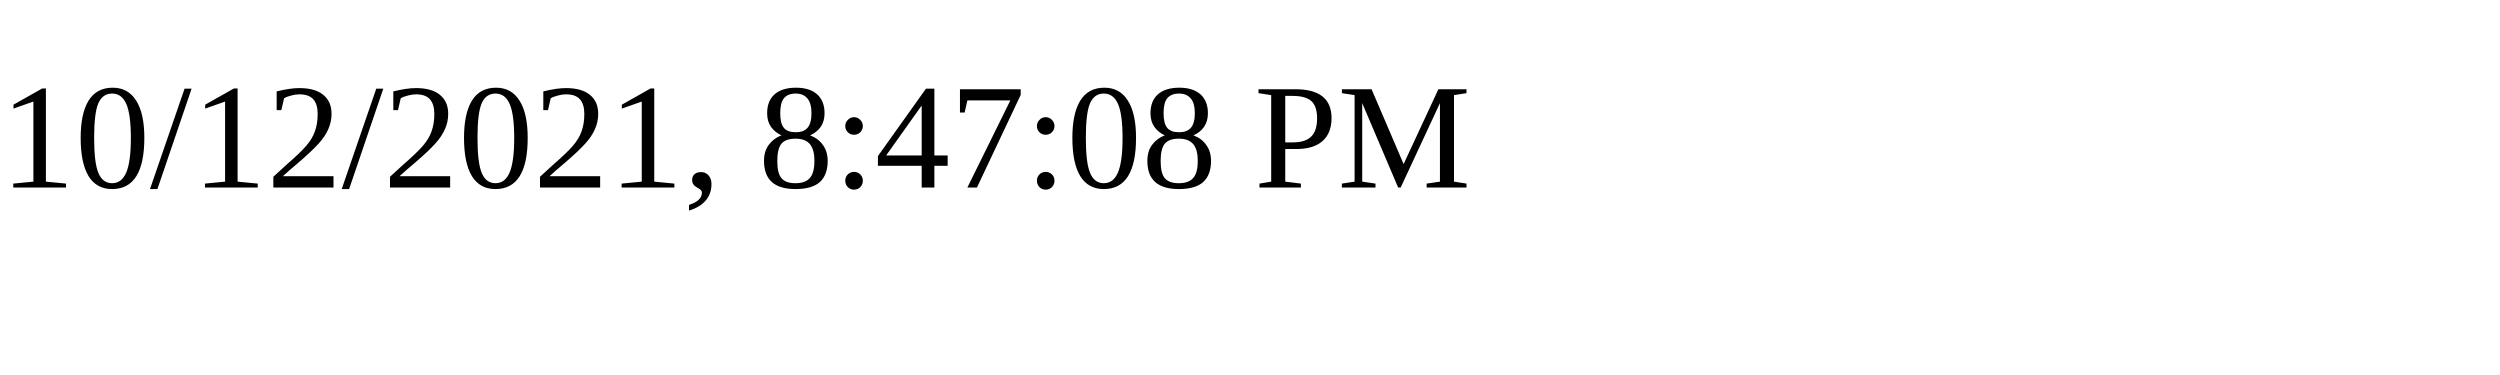
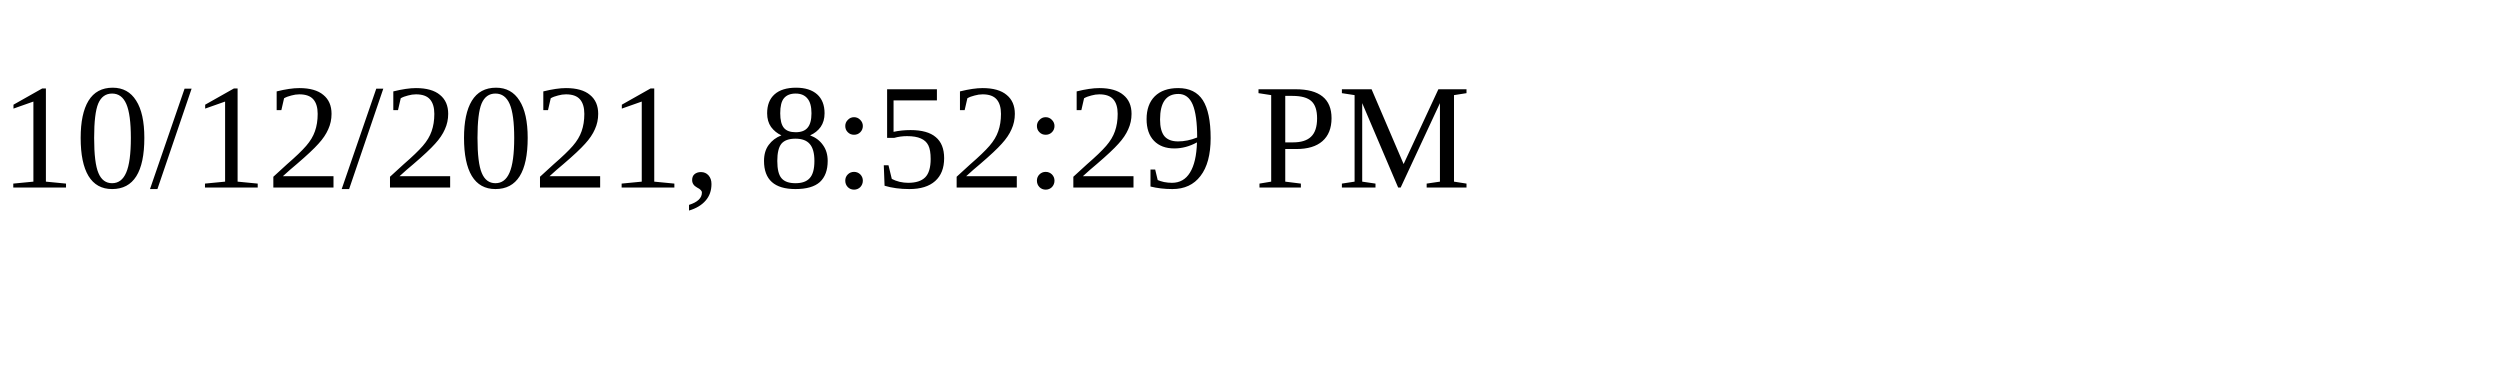
<svg xmlns="http://www.w3.org/2000/svg" height="30" width="200">
-   <text x="0" y="15">10/12/2021, 8:47:08 PM</text>
+   <text x="0" y="15">10/12/2021, 8:52:29 PM</text>
</svg>
